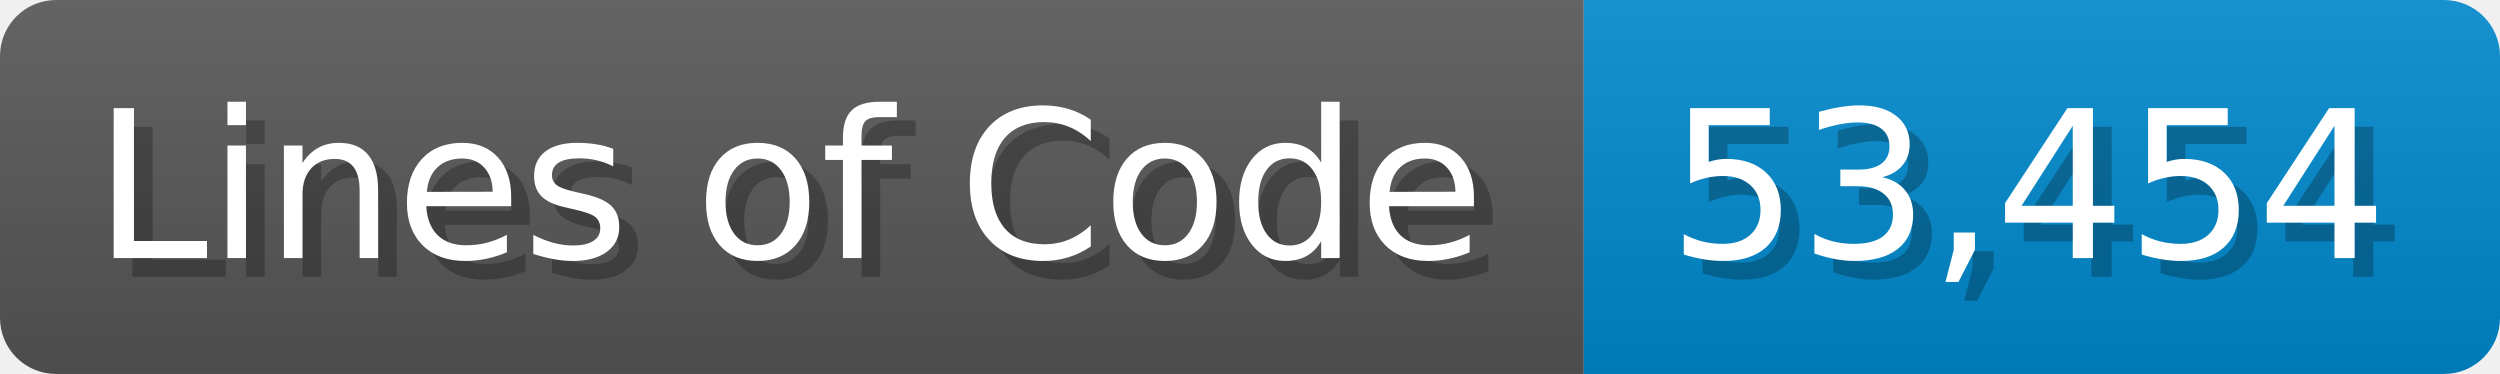
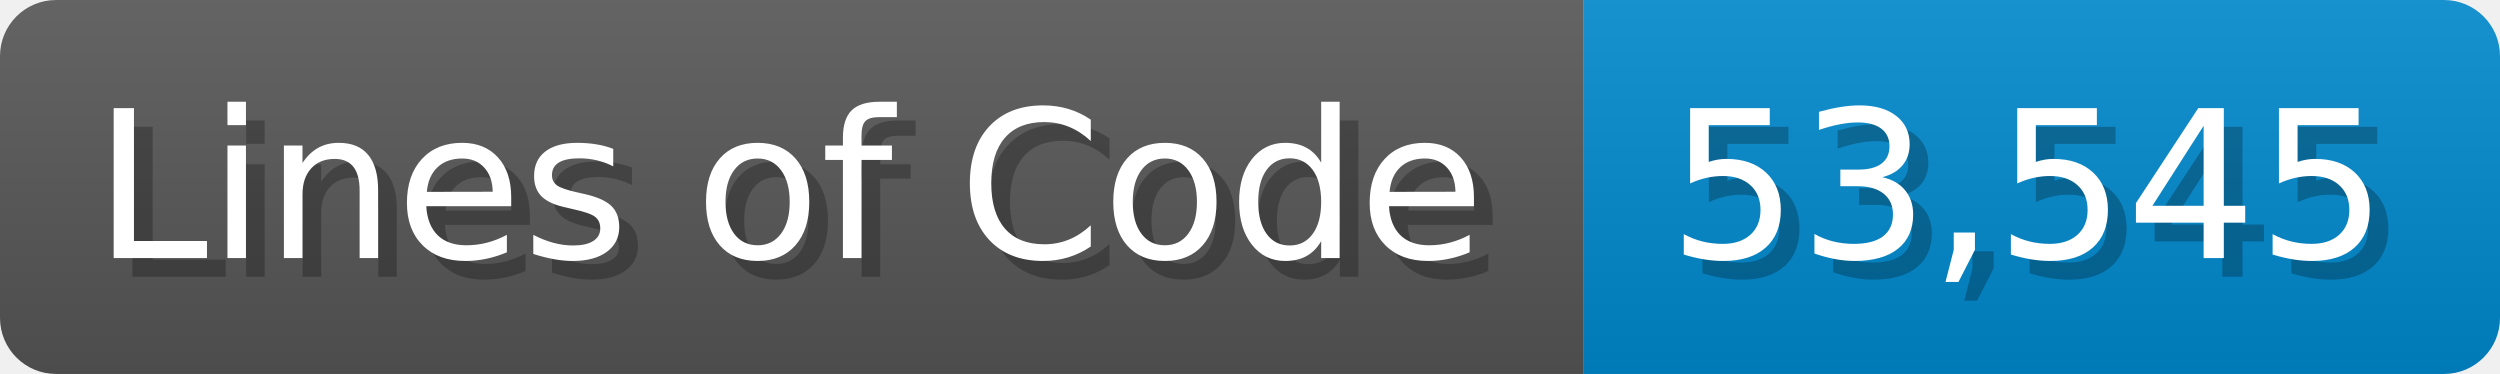
<svg xmlns="http://www.w3.org/2000/svg" width="133.7" height="20" viewBox="0 0 1337 200">
  <linearGradient id="a" x2="0" y2="100%">
    <stop offset="0" stop-opacity=".1" stop-color="#EEE" />
    <stop offset="1" stop-opacity=".1" />
  </linearGradient>
  <mask id="m">
    <rect width="1337" height="200" rx="30" fill="#FFF" />
  </mask>
  <g mask="url(#m)">
    <rect width="847" height="200" fill="#555" />
    <rect width="490" height="200" fill="#08C" x="847" />
    <rect width="1337" height="200" fill="url(#a)" />
  </g>
  <g fill="#fff" text-anchor="start" font-family="Verdana,DejaVu Sans,sans-serif" font-size="110">
    <text x="60" y="148" textLength="747" fill="#000" opacity="0.25">Lines of Code</text>
    <text x="50" y="138" textLength="747">Lines of Code</text>
-     <text x="902" y="148" textLength="390" fill="#000" opacity="0.25">53,454</text>
-     <text x="892" y="138" textLength="390">53,454</text>
+     <text x="902" y="148" textLength="390" fill="#000" opacity="0.25">53,545</text>
+     <text x="892" y="138" textLength="390">53,545</text>
  </g>
</svg>
